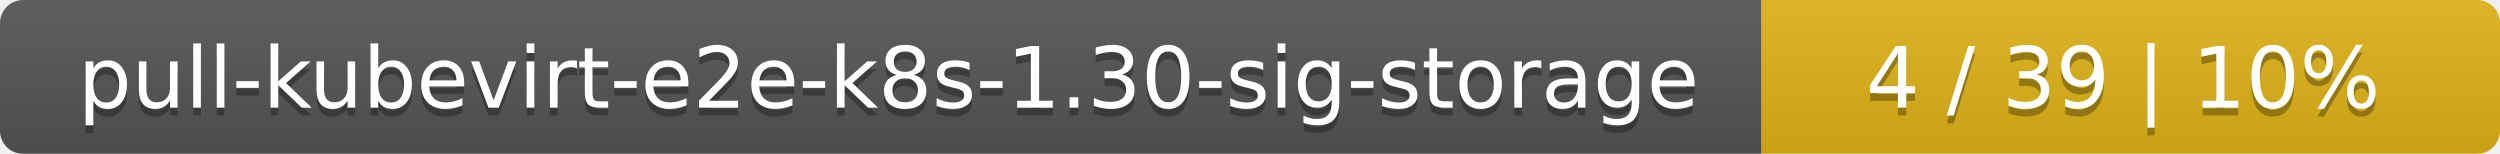
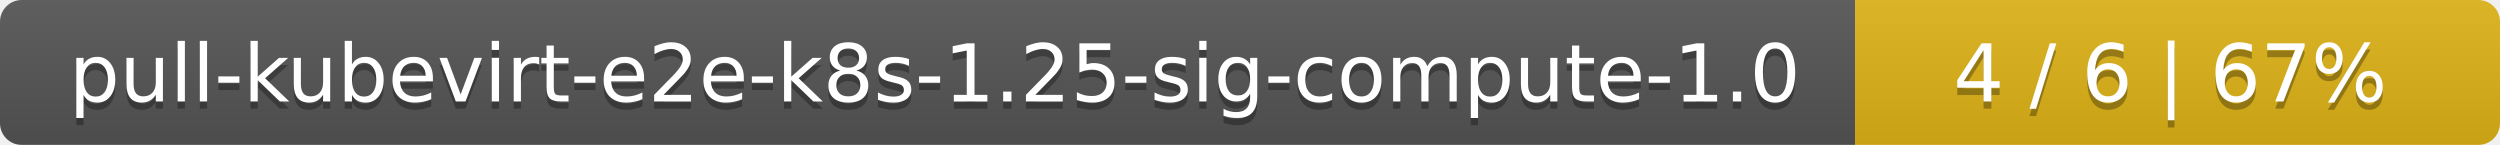
- <svg xmlns="http://www.w3.org/2000/svg" width="325" height="20">
+ <svg xmlns="http://www.w3.org/2000/svg" width="345" height="20">
  <linearGradient id="smooth" x2="0" y2="100%">
    <stop offset="0" stop-color="#bbb" stop-opacity=".1" />
    <stop offset="1" stop-opacity=".1" />
  </linearGradient>
  <mask id="round">
-     <rect width="325" height="20" rx="3" fill="#fff" />
+     <rect width="345" height="20" rx="3" fill="#fff" />
  </mask>
  <g mask="url(#round)">
-     <rect width="229" height="20" fill="#555" />
-     <rect x="229" width="96" height="20" fill="#dfb317" />
-     <rect width="325" height="20" fill="url(#smooth)" />
+     <rect width="256" height="20" fill="#555" />
+     <rect x="256" width="89" height="20" fill="#dfb317" />
+     <rect width="345" height="20" fill="url(#smooth)" />
  </g>
  <g fill="#fff" text-anchor="middle" font-family="DejaVu Sans,Verdana,Geneva,sans-serif" font-size="11">
-     <text x="115.5" y="15" fill="#010101" fill-opacity=".3">pull-kubevirt-e2e-k8s-1.30-sig-storage</text>
-     <text x="115.5" y="14">pull-kubevirt-e2e-k8s-1.30-sig-storage</text>
-     <text x="276" y="15" fill="#010101" fill-opacity=".3">4 / 39    |    10%</text>
-     <text x="276" y="14">4 / 39    |    10%</text>
+     <text x="129" y="15" fill="#010101" fill-opacity=".3">pull-kubevirt-e2e-k8s-1.25-sig-compute-1.0</text>
+     <text x="129" y="14">pull-kubevirt-e2e-k8s-1.25-sig-compute-1.0</text>
+     <text x="299.5" y="15" fill="#010101" fill-opacity=".3">4 / 6    |    67%</text>
+     <text x="299.5" y="14">4 / 6    |    67%</text>
  </g>
</svg>
